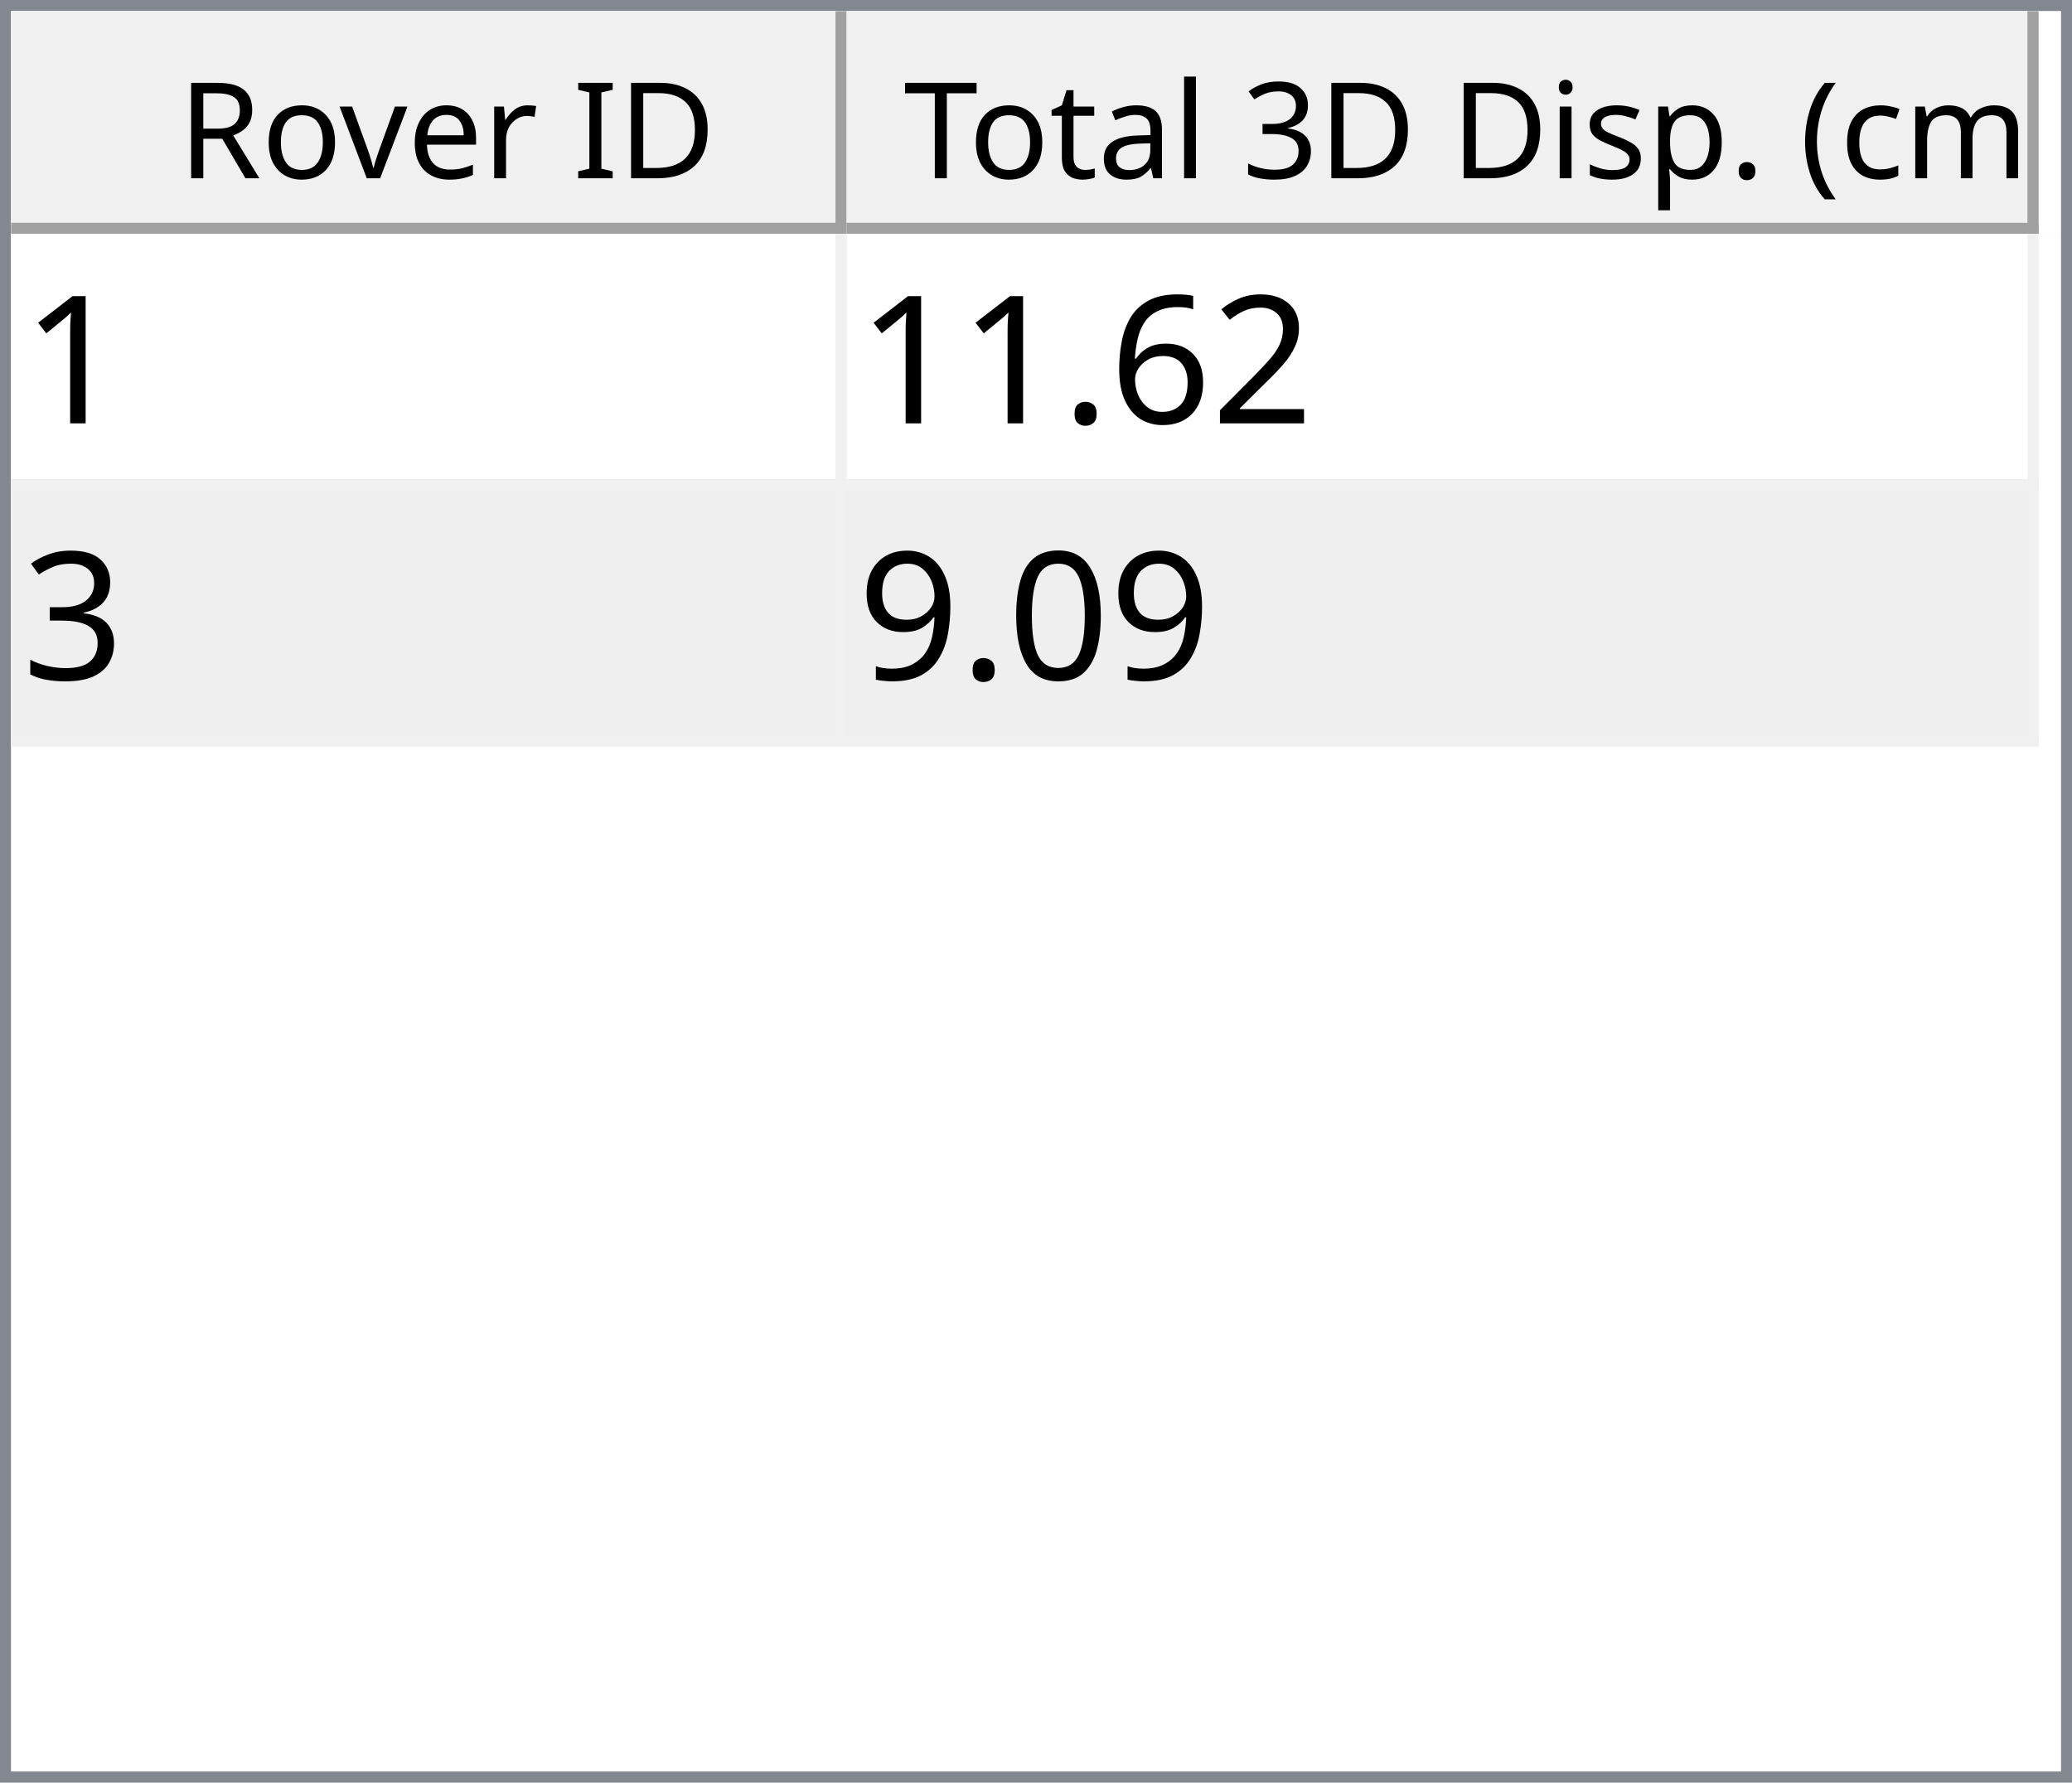
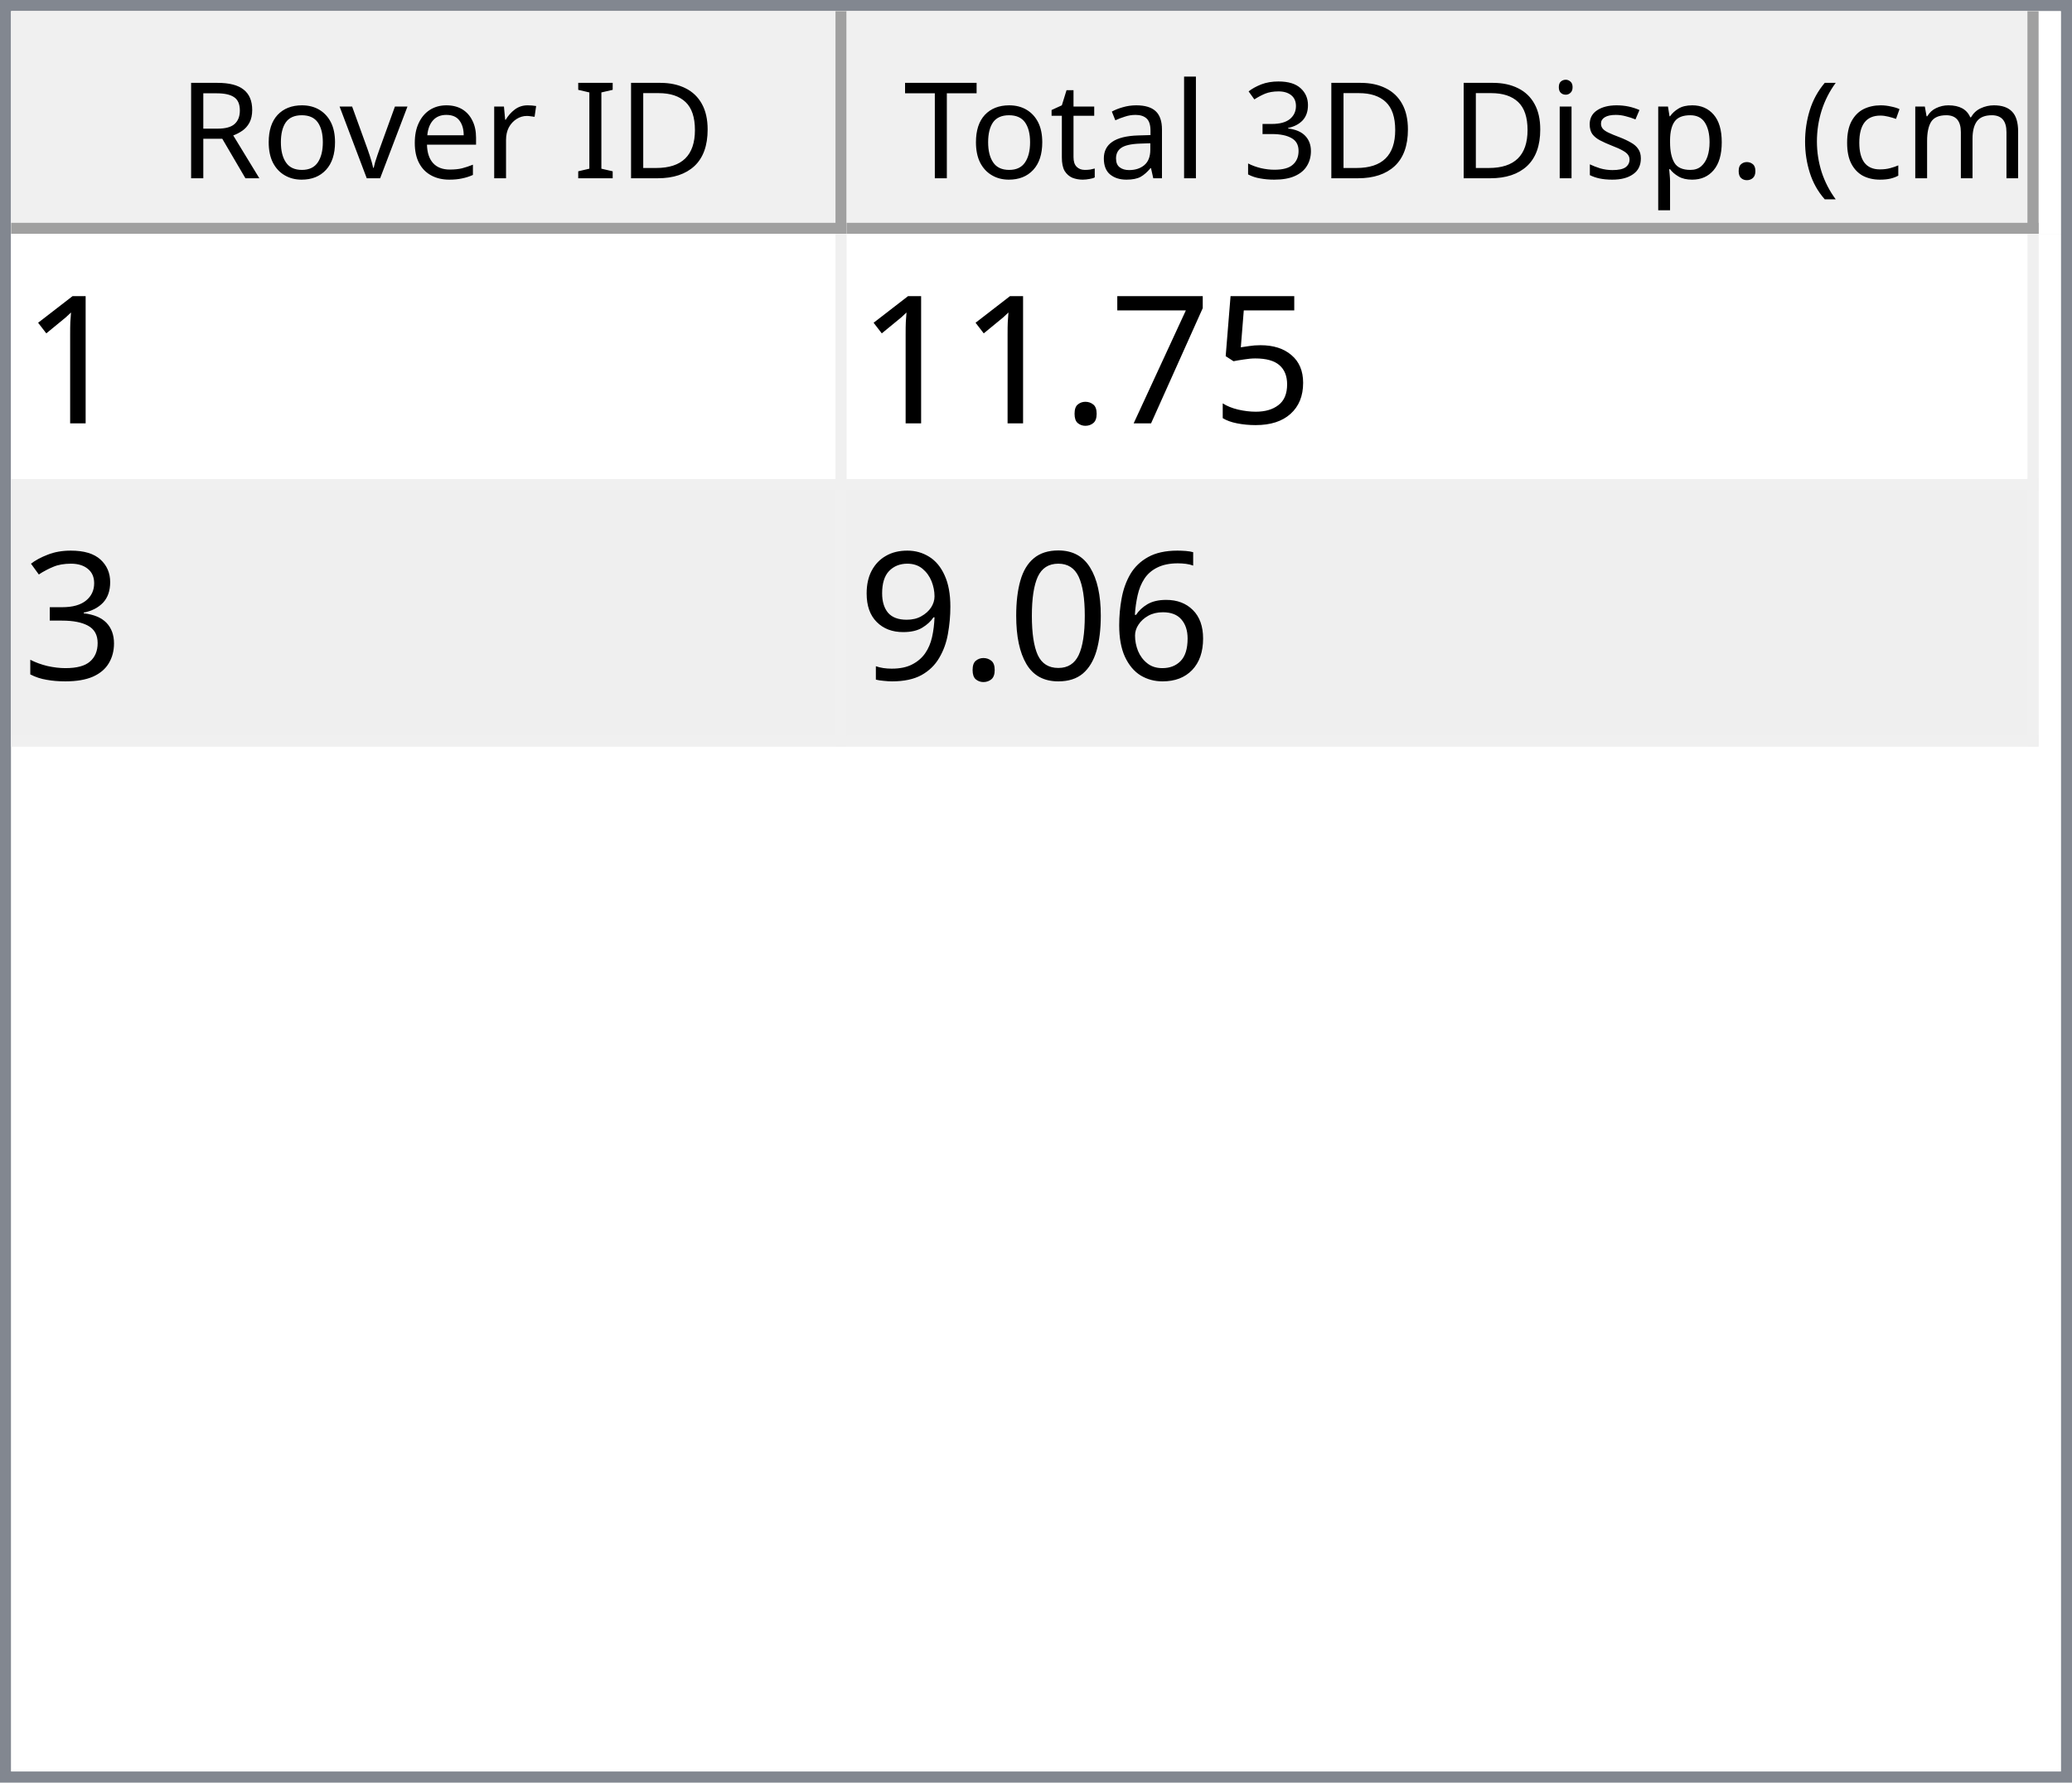
<svg xmlns="http://www.w3.org/2000/svg" style="fill-opacity:1; color-rendering:auto; color-interpolation:auto; text-rendering:auto; stroke:black; stroke-linecap:square; stroke-miterlimit:10; shape-rendering:auto; stroke-opacity:1; fill:black; stroke-dasharray:none; font-weight:normal; stroke-width:1; font-family:'Dialog'; font-style:normal; stroke-linejoin:miter; font-size:12px; stroke-dashoffset:0; image-rendering:auto;" width="186" height="160">
  <defs id="genericDefs" />
  <g>
    <defs id="defs1">
      <clipPath clipPathUnits="userSpaceOnUse" id="clipPath1">
        <path d="M0 0 L186 0 L186 160 L0 160 L0 0 Z" />
      </clipPath>
      <clipPath clipPathUnits="userSpaceOnUse" id="clipPath2">
        <path d="M0 0 L0 160 L186 160 L186 0 Z" />
      </clipPath>
      <clipPath clipPathUnits="userSpaceOnUse" id="clipPath3">
        <path d="M0 0 L0 20 L184 20 L184 0 Z" />
      </clipPath>
      <clipPath clipPathUnits="userSpaceOnUse" id="clipPath4">
        <path d="M0 0 L0 20 L75 20 L75 0 Z" />
      </clipPath>
      <clipPath clipPathUnits="userSpaceOnUse" id="clipPath5">
        <path d="M1 1 L1 19 L74 19 L74 1 Z" />
      </clipPath>
      <clipPath clipPathUnits="userSpaceOnUse" id="clipPath6">
        <path d="M0 0 L0 18 L73 18 L73 0 Z" />
      </clipPath>
      <clipPath clipPathUnits="userSpaceOnUse" id="clipPath7">
        <path d="M-0.5 -0.5 L-0.5 19.5 L74.5 19.5 L74.5 -0.5 Z" />
      </clipPath>
      <clipPath clipPathUnits="userSpaceOnUse" id="clipPath8">
        <path d="M0 0 L0 20 L107 20 L107 0 Z" />
      </clipPath>
      <clipPath clipPathUnits="userSpaceOnUse" id="clipPath9">
        <path d="M1 1 L1 19 L106 19 L106 1 Z" />
      </clipPath>
      <clipPath clipPathUnits="userSpaceOnUse" id="clipPath10">
        <path d="M0 0 L0 18 L105 18 L105 0 Z" />
      </clipPath>
      <clipPath clipPathUnits="userSpaceOnUse" id="clipPath11">
        <path d="M-0.5 -0.5 L-0.5 19.5 L106.5 19.5 L106.5 -0.5 Z" />
      </clipPath>
      <clipPath clipPathUnits="userSpaceOnUse" id="clipPath12">
        <path d="M0 0 L0 138 L184 138 L184 0 Z" />
      </clipPath>
      <clipPath clipPathUnits="userSpaceOnUse" id="clipPath13">
        <path d="M0 0 L0 46 L182 46 L182 0 Z" />
      </clipPath>
      <clipPath clipPathUnits="userSpaceOnUse" id="clipPath14">
        <path d="M-0.5 -0.5 L-0.5 45.5 L181.5 45.5 L181.5 -0.5 Z" />
      </clipPath>
      <clipPath clipPathUnits="userSpaceOnUse" id="clipPath15">
        <path d="M0 0 L0 22 L74 22 L74 0 Z" />
      </clipPath>
      <clipPath clipPathUnits="userSpaceOnUse" id="clipPath16">
        <path d="M0 0 L0 22 L106 22 L106 0 Z" />
      </clipPath>
      <font horiz-adv-x="64.551" id="font1">
        <font-face ascent="107.91" descent="25.098" units-per-em="100" style="font-style:normal; font-family:Segoe UI; font-weight:normal;" />
        <missing-glyph horiz-adv-x="64.551" d="M8.109 0 L8.109 68.266 L56.453 68.266 L56.453 0 L8.109 0 ZM15.328 7.234 L49.219 7.234 L49.219 61.031 L15.328 61.031 L15.328 7.234 Z" />
        <glyph unicode="D" horiz-adv-x="70.117" d="M9.188 0 L9.188 70.016 L28.516 70.016 Q65.531 70.016 65.531 35.891 Q65.531 19.672 55.25 9.836 Q44.969 0 27.734 0 L9.188 0 ZM17.391 62.594 L17.391 7.422 L27.828 7.422 Q41.609 7.422 49.273 14.797 Q56.938 22.172 56.938 35.688 Q56.938 62.594 28.328 62.594 L17.391 62.594 Z" />
        <glyph unicode="I" horiz-adv-x="26.611" d="M17.391 0 L9.188 0 L9.188 70.016 L17.391 70.016 L17.391 0 Z" />
        <glyph unicode=" " horiz-adv-x="27.393" d="" />
        <glyph unicode="r" horiz-adv-x="34.766" d="M34.188 41.891 Q32.078 43.5 28.125 43.5 Q23 43.5 19.555 38.672 Q16.109 33.844 16.109 25.484 L16.109 0 L8.109 0 L8.109 50 L16.109 50 L16.109 39.703 L16.312 39.703 Q18.016 44.969 21.531 47.922 Q25.047 50.875 29.391 50.875 Q32.516 50.875 34.188 50.203 L34.188 41.891 Z" />
        <glyph unicode="e" horiz-adv-x="52.295" d="M48.297 23 L12.984 23 Q13.188 14.656 17.484 10.109 Q21.781 5.562 29.297 5.562 Q37.75 5.562 44.828 11.141 L44.828 3.609 Q38.234 -1.172 27.391 -1.172 Q16.797 -1.172 10.742 5.641 Q4.688 12.453 4.688 24.812 Q4.688 36.469 11.305 43.82 Q17.922 51.172 27.734 51.172 Q37.547 51.172 42.922 44.828 Q48.297 38.484 48.297 27.203 L48.297 23 ZM40.094 29.781 Q40.047 36.719 36.75 40.578 Q33.453 44.438 27.594 44.438 Q21.922 44.438 17.969 40.383 Q14.016 36.328 13.094 29.781 L40.094 29.781 Z" />
        <glyph unicode="v" horiz-adv-x="47.9" d="M47.406 50 L27.484 0 L19.625 0 L0.688 50 L9.469 50 L22.172 13.672 Q23.578 9.672 23.922 6.688 L24.125 6.688 Q24.609 10.453 25.688 13.484 L38.969 50 L47.406 50 Z" />
        <glyph unicode="o" horiz-adv-x="58.594" d="M29 -1.172 Q17.922 -1.172 11.305 5.836 Q4.688 12.844 4.688 24.422 Q4.688 37.016 11.57 44.094 Q18.453 51.172 30.172 51.172 Q41.359 51.172 47.633 44.289 Q53.906 37.406 53.906 25.203 Q53.906 13.234 47.141 6.031 Q40.375 -1.172 29 -1.172 ZM29.594 44.438 Q21.875 44.438 17.383 39.188 Q12.891 33.938 12.891 24.703 Q12.891 15.828 17.43 10.695 Q21.969 5.562 29.594 5.562 Q37.359 5.562 41.531 10.594 Q45.703 15.625 45.703 24.906 Q45.703 34.281 41.531 39.359 Q37.359 44.438 29.594 44.438 Z" />
        <glyph unicode="R" horiz-adv-x="59.814" d="M59.375 0 L49.609 0 L37.891 19.625 Q36.281 22.359 34.766 24.289 Q33.25 26.219 31.664 27.438 Q30.078 28.656 28.25 29.219 Q26.422 29.781 24.125 29.781 L17.391 29.781 L17.391 0 L9.188 0 L9.188 70.016 L30.078 70.016 Q34.672 70.016 38.555 68.867 Q42.438 67.719 45.289 65.375 Q48.141 63.031 49.758 59.547 Q51.375 56.062 51.375 51.375 Q51.375 47.703 50.273 44.656 Q49.172 41.609 47.148 39.211 Q45.125 36.812 42.266 35.133 Q39.406 33.453 35.844 32.516 L35.844 32.328 Q37.594 31.547 38.891 30.547 Q40.188 29.547 41.359 28.18 Q42.531 26.812 43.68 25.078 Q44.828 23.344 46.234 21.047 L59.375 0 ZM17.391 62.594 L17.391 37.203 L28.516 37.203 Q31.594 37.203 34.203 38.133 Q36.812 39.062 38.719 40.797 Q40.625 42.531 41.703 45.047 Q42.781 47.562 42.781 50.688 Q42.781 56.297 39.141 59.445 Q35.5 62.594 28.609 62.594 L17.391 62.594 Z" />
        <glyph unicode=")" horiz-adv-x="30.176" d="M8.297 -15.922 L1.172 -15.922 Q16.406 2.344 16.406 26.812 Q16.406 51.469 1.078 70.016 L8.297 70.016 Q23.531 52.156 23.531 26.703 Q23.531 1.375 8.297 -15.922 Z" />
        <glyph unicode="m" horiz-adv-x="86.133" d="M79.109 0 L71.094 0 L71.094 28.719 Q71.094 37.016 68.531 40.727 Q65.969 44.438 59.906 44.438 Q54.781 44.438 51.195 39.75 Q47.609 35.062 47.609 28.516 L47.609 0 L39.594 0 L39.594 29.688 Q39.594 44.438 28.219 44.438 Q22.953 44.438 19.531 40.016 Q16.109 35.594 16.109 28.516 L16.109 0 L8.109 0 L8.109 50 L16.109 50 L16.109 42.094 L16.312 42.094 Q21.625 51.172 31.844 51.172 Q36.969 51.172 40.773 48.312 Q44.578 45.453 46 40.828 Q51.562 51.172 62.594 51.172 Q79.109 51.172 79.109 30.812 L79.109 0 Z" />
        <glyph unicode="c" horiz-adv-x="46.191" d="M42.188 2.297 Q36.422 -1.172 28.516 -1.172 Q17.828 -1.172 11.258 5.789 Q4.688 12.75 4.688 23.828 Q4.688 36.188 11.766 43.68 Q18.844 51.172 30.672 51.172 Q37.25 51.172 42.281 48.734 L42.281 40.531 Q36.719 44.438 30.375 44.438 Q22.703 44.438 17.797 38.945 Q12.891 33.453 12.891 24.516 Q12.891 15.719 17.508 10.641 Q22.125 5.562 29.891 5.562 Q36.422 5.562 42.188 9.906 L42.188 2.297 Z" />
        <glyph unicode="(" horiz-adv-x="30.176" d="M29.109 -15.922 L21.969 -15.922 Q6.844 1.375 6.844 26.703 Q6.844 52.156 21.969 70.016 L29.203 70.016 Q13.875 51.469 13.875 26.812 Q13.875 2.344 29.109 -15.922 Z" />
        <glyph unicode="." horiz-adv-x="21.68" d="M10.891 -1.078 Q8.641 -1.078 7.055 0.539 Q5.469 2.156 5.469 4.391 Q5.469 6.641 7.055 8.273 Q8.641 9.906 10.891 9.906 Q13.188 9.906 14.797 8.273 Q16.406 6.641 16.406 4.391 Q16.406 2.156 14.797 0.539 Q13.188 -1.078 10.891 -1.078 Z" />
        <glyph unicode="p" horiz-adv-x="58.789" d="M16.312 7.234 L16.109 7.234 L16.109 -23 L8.109 -23 L8.109 50 L16.109 50 L16.109 41.219 L16.312 41.219 Q22.219 51.172 33.594 51.172 Q43.266 51.172 48.688 44.461 Q54.109 37.75 54.109 26.469 Q54.109 13.922 48 6.375 Q41.891 -1.172 31.297 -1.172 Q21.578 -1.172 16.312 7.234 ZM16.109 27.391 L16.109 20.406 Q16.109 14.203 20.141 9.883 Q24.172 5.562 30.375 5.562 Q37.641 5.562 41.773 11.133 Q45.906 16.703 45.906 26.609 Q45.906 34.969 42.047 39.703 Q38.188 44.438 31.594 44.438 Q24.609 44.438 20.359 39.578 Q16.109 34.719 16.109 27.391 Z" />
        <glyph unicode="s" horiz-adv-x="42.432" d="M5.078 1.812 L5.078 10.406 Q11.625 5.562 19.484 5.562 Q30.031 5.562 30.031 12.594 Q30.031 14.594 29.125 15.992 Q28.219 17.391 26.68 18.461 Q25.141 19.531 23.07 20.383 Q21 21.234 18.609 22.172 Q15.281 23.484 12.766 24.828 Q10.25 26.172 8.57 27.859 Q6.891 29.547 6.031 31.695 Q5.172 33.844 5.172 36.719 Q5.172 40.234 6.789 42.945 Q8.406 45.656 11.086 47.484 Q13.766 49.312 17.211 50.242 Q20.656 51.172 24.312 51.172 Q30.812 51.172 35.938 48.922 L35.938 40.828 Q30.422 44.438 23.25 44.438 Q21 44.438 19.195 43.922 Q17.391 43.406 16.094 42.477 Q14.797 41.547 14.086 40.258 Q13.375 38.969 13.375 37.406 Q13.375 35.453 14.086 34.133 Q14.797 32.812 16.164 31.789 Q17.531 30.766 19.484 29.938 Q21.438 29.109 23.922 28.125 Q27.25 26.859 29.883 25.516 Q32.516 24.172 34.375 22.484 Q36.234 20.797 37.234 18.602 Q38.234 16.406 38.234 13.375 Q38.234 9.672 36.602 6.938 Q34.969 4.203 32.234 2.398 Q29.5 0.594 25.93 -0.289 Q22.359 -1.172 18.453 -1.172 Q10.75 -1.172 5.078 1.812 Z" />
        <glyph unicode="i" horiz-adv-x="24.219" d="M12.203 62.703 Q10.062 62.703 8.547 64.164 Q7.031 65.625 7.031 67.875 Q7.031 70.125 8.547 71.609 Q10.062 73.094 12.203 73.094 Q14.406 73.094 15.945 71.609 Q17.484 70.125 17.484 67.875 Q17.484 65.719 15.945 64.211 Q14.406 62.703 12.203 62.703 ZM16.109 0 L8.109 0 L8.109 50 L16.109 50 L16.109 0 Z" />
        <glyph unicode="3" horiz-adv-x="53.906" d="M46.531 19.828 Q46.531 15.094 44.75 11.211 Q42.969 7.328 39.719 4.57 Q36.469 1.812 31.93 0.297 Q27.391 -1.219 21.922 -1.219 Q11.922 -1.219 6 2.594 L6 11.188 Q13.094 5.609 22.219 5.609 Q25.875 5.609 28.828 6.539 Q31.781 7.469 33.906 9.227 Q36.031 10.984 37.18 13.477 Q38.328 15.969 38.328 19.094 Q38.328 32.812 18.797 32.812 L12.984 32.812 L12.984 39.594 L18.5 39.594 Q35.797 39.594 35.797 52.484 Q35.797 64.406 22.609 64.406 Q15.188 64.406 8.688 59.422 L8.688 67.188 Q15.375 71.188 24.609 71.188 Q29 71.188 32.57 69.969 Q36.141 68.75 38.68 66.555 Q41.219 64.359 42.609 61.281 Q44 58.203 44 54.5 Q44 40.672 30.031 36.719 L30.031 36.531 Q33.594 36.141 36.625 34.797 Q39.656 33.453 41.852 31.305 Q44.047 29.156 45.289 26.25 Q46.531 23.344 46.531 19.828 Z" />
        <glyph unicode="l" horiz-adv-x="24.219" d="M16.109 0 L8.109 0 L8.109 74.031 L16.109 74.031 L16.109 0 Z" />
        <glyph unicode="a" horiz-adv-x="50.879" d="M43.891 0 L35.891 0 L35.891 7.812 L35.688 7.812 Q30.469 -1.172 20.312 -1.172 Q12.844 -1.172 8.617 2.781 Q4.391 6.734 4.391 13.281 Q4.391 27.297 20.906 29.594 L35.891 31.688 Q35.891 44.438 25.594 44.438 Q16.547 44.438 9.281 38.281 L9.281 46.484 Q16.656 51.172 26.266 51.172 Q43.891 51.172 43.891 32.516 L43.891 0 ZM35.891 25.297 L23.828 23.641 Q18.266 22.859 15.43 20.875 Q12.594 18.891 12.594 13.875 Q12.594 10.203 15.211 7.883 Q17.828 5.562 22.172 5.562 Q28.125 5.562 32.008 9.742 Q35.891 13.922 35.891 20.312 L35.891 25.297 Z" />
        <glyph unicode="t" horiz-adv-x="33.887" d="M31.297 0.484 Q28.469 -1.078 23.828 -1.078 Q10.688 -1.078 10.688 13.578 L10.688 43.172 L2.094 43.172 L2.094 50 L10.688 50 L10.688 62.203 L18.703 64.797 L18.703 50 L31.297 50 L31.297 43.172 L18.703 43.172 L18.703 14.984 Q18.703 9.969 20.414 7.82 Q22.125 5.672 26.078 5.672 Q29.109 5.672 31.297 7.328 L31.297 0.484 Z" />
        <glyph unicode="T" horiz-adv-x="52.393" d="M50.594 62.594 L30.375 62.594 L30.375 0 L22.172 0 L22.172 62.594 L2 62.594 L2 70.016 L50.594 70.016 L50.594 62.594 Z" />
      </font>
      <font horiz-adv-x="75.0" id="font2">
        <font-face ascent="100.537" descent="21.973" units-per-em="100" style="font-style:normal; font-family:sans-serif; font-weight:normal;" />
        <missing-glyph horiz-adv-x="75.0" d="M12.5 0 L12.5 62.5 L62.5 62.5 L62.5 0 L12.5 0 ZM14.062 1.562 L60.938 1.562 L60.938 60.938 L14.062 60.938 L14.062 1.562 Z" />
        <glyph unicode="1" horiz-adv-x="55.615" d="M37.25 0 L28.469 0 L28.469 56 Q25.297 52.984 20.141 49.953 Q14.984 46.922 10.891 45.406 L10.891 53.906 Q18.266 57.375 23.781 62.305 Q29.297 67.234 31.594 71.875 L37.25 71.875 L37.25 0 Z" />
-         <glyph unicode="2" horiz-adv-x="55.615" d="M50.344 8.453 L50.344 0 L3.031 0 Q2.938 3.172 4.047 6.109 Q5.859 10.938 9.836 15.625 Q13.812 20.312 21.344 26.469 Q33.016 36.031 37.117 41.625 Q41.219 47.219 41.219 52.203 Q41.219 57.422 37.477 61.008 Q33.734 64.594 27.734 64.594 Q21.391 64.594 17.578 60.789 Q13.766 56.984 13.719 50.25 L4.688 51.172 Q5.609 61.281 11.664 66.578 Q17.719 71.875 27.938 71.875 Q38.234 71.875 44.242 66.164 Q50.25 60.453 50.25 52 Q50.25 47.703 48.492 43.555 Q46.734 39.406 42.656 34.812 Q38.578 30.219 29.109 22.219 Q21.188 15.578 18.945 13.211 Q16.703 10.844 15.234 8.453 L50.344 8.453 Z" />
-         <glyph unicode="6" horiz-adv-x="55.615" d="M49.75 54.047 L41.016 53.375 Q39.844 58.547 37.703 60.891 Q34.125 64.656 28.906 64.656 Q24.703 64.656 21.531 62.312 Q17.391 59.281 14.992 53.469 Q12.594 47.656 12.5 36.922 Q15.672 41.75 20.266 44.094 Q24.859 46.438 29.891 46.438 Q38.672 46.438 44.852 39.969 Q51.031 33.5 51.031 23.25 Q51.031 16.5 48.125 10.719 Q45.219 4.938 40.141 1.859 Q35.062 -1.219 28.609 -1.219 Q17.625 -1.219 10.695 6.859 Q3.766 14.938 3.766 33.5 Q3.766 54.25 11.422 63.672 Q18.109 71.875 29.438 71.875 Q37.891 71.875 43.289 67.141 Q48.688 62.406 49.75 54.047 ZM13.875 23.188 Q13.875 18.656 15.797 14.508 Q17.719 10.359 21.188 8.18 Q24.656 6 28.469 6 Q34.031 6 38.039 10.492 Q42.047 14.984 42.047 22.703 Q42.047 30.125 38.086 34.398 Q34.125 38.672 28.125 38.672 Q22.172 38.672 18.023 34.398 Q13.875 30.125 13.875 23.188 Z" />
+         <glyph unicode="5" horiz-adv-x="55.615" d="M4.156 18.75 L13.375 19.531 Q14.406 12.797 18.141 9.398 Q21.875 6 27.156 6 Q33.5 6 37.891 10.789 Q42.281 15.578 42.281 23.484 Q42.281 31 38.062 35.352 Q33.844 39.703 27 39.703 Q22.75 39.703 19.336 37.773 Q15.922 35.844 13.969 32.766 L5.719 33.844 L12.641 70.609 L48.25 70.609 L48.25 62.203 L19.672 62.203 L15.828 42.969 Q22.266 47.469 29.344 47.469 Q38.719 47.469 45.164 40.969 Q51.609 34.469 51.609 24.266 Q51.609 14.547 45.953 7.469 Q39.062 -1.219 27.156 -1.219 Q17.391 -1.219 11.211 4.25 Q5.031 9.719 4.156 18.75 Z" />
+         <glyph unicode="7" horiz-adv-x="55.615" d="M4.734 62.203 L4.734 70.656 L51.078 70.656 L51.078 63.812 Q44.234 56.547 37.523 44.484 Q30.812 32.422 27.156 19.672 Q24.516 10.688 23.781 0 L14.75 0 Q14.891 8.453 18.062 20.414 Q21.234 32.375 27.172 43.484 Q33.109 54.594 39.797 62.203 L4.734 62.203 Z" />
        <glyph unicode="." horiz-adv-x="27.783" d="M9.078 0 L9.078 10.016 L19.094 10.016 L19.094 0 L9.078 0 Z" />
        <glyph unicode="3" horiz-adv-x="55.615" d="M4.203 18.891 L12.984 20.062 Q14.5 12.594 18.141 9.297 Q21.781 6 27 6 Q33.203 6 37.477 10.297 Q41.75 14.594 41.75 20.953 Q41.75 27 37.797 30.93 Q33.844 34.859 27.734 34.859 Q25.25 34.859 21.531 33.891 L22.516 41.609 Q23.391 41.5 23.922 41.5 Q29.547 41.5 34.039 44.43 Q38.531 47.359 38.531 53.469 Q38.531 58.297 35.258 61.477 Q31.984 64.656 26.812 64.656 Q21.688 64.656 18.266 61.43 Q14.844 58.203 13.875 51.766 L5.078 53.328 Q6.688 62.156 12.398 67.016 Q18.109 71.875 26.609 71.875 Q32.469 71.875 37.398 69.359 Q42.328 66.844 44.945 62.5 Q47.562 58.156 47.562 53.266 Q47.562 48.641 45.07 44.828 Q42.578 41.016 37.703 38.766 Q44.047 37.312 47.562 32.695 Q51.078 28.078 51.078 21.141 Q51.078 11.766 44.242 5.25 Q37.406 -1.266 26.953 -1.266 Q17.531 -1.266 11.305 4.352 Q5.078 9.969 4.203 18.891 Z" />
+         <glyph unicode="6" horiz-adv-x="55.615" d="M49.75 54.047 L41.016 53.375 Q39.844 58.547 37.703 60.891 Q34.125 64.656 28.906 64.656 Q24.703 64.656 21.531 62.312 Q17.391 59.281 14.992 53.469 Q12.594 47.656 12.5 36.922 Q15.672 41.75 20.266 44.094 Q24.859 46.438 29.891 46.438 Q38.672 46.438 44.852 39.969 Q51.031 33.5 51.031 23.25 Q51.031 16.5 48.125 10.719 Q45.219 4.938 40.141 1.859 Q35.062 -1.219 28.609 -1.219 Q17.625 -1.219 10.695 6.859 Q3.766 14.938 3.766 33.5 Q3.766 54.25 11.422 63.672 Q18.109 71.875 29.438 71.875 Q37.891 71.875 43.289 67.141 Q48.688 62.406 49.75 54.047 ZM13.875 23.188 Q13.875 18.656 15.797 14.508 Q17.719 10.359 21.188 8.18 Q24.656 6 28.469 6 Q34.031 6 38.039 10.492 Q42.047 14.984 42.047 22.703 Q42.047 30.125 38.086 34.398 Q34.125 38.672 28.125 38.672 Q22.172 38.672 18.023 34.398 Q13.875 30.125 13.875 23.188 Z" />
        <glyph unicode="0" horiz-adv-x="55.615" d="M4.156 35.297 Q4.156 48 6.766 55.742 Q9.375 63.484 14.523 67.68 Q19.672 71.875 27.484 71.875 Q33.25 71.875 37.594 69.555 Q41.938 67.234 44.773 62.867 Q47.609 58.5 49.219 52.227 Q50.828 45.953 50.828 35.297 Q50.828 22.703 48.242 14.969 Q45.656 7.234 40.508 3.008 Q35.359 -1.219 27.484 -1.219 Q17.141 -1.219 11.234 6.203 Q4.156 15.141 4.156 35.297 ZM13.188 35.297 Q13.188 17.672 17.312 11.836 Q21.438 6 27.484 6 Q33.547 6 37.672 11.859 Q41.797 17.719 41.797 35.297 Q41.797 52.984 37.672 58.789 Q33.547 64.594 27.391 64.594 Q21.344 64.594 17.719 59.469 Q13.188 52.938 13.188 35.297 Z" />
        <glyph unicode="9" horiz-adv-x="55.615" d="M5.469 16.547 L13.922 17.328 Q14.984 11.375 18.016 8.688 Q21.047 6 25.781 6 Q29.828 6 32.883 7.859 Q35.938 9.719 37.891 12.82 Q39.844 15.922 41.164 21.195 Q42.484 26.469 42.484 31.938 Q42.484 32.516 42.438 33.688 Q39.797 29.5 35.234 26.883 Q30.672 24.266 25.344 24.266 Q16.453 24.266 10.305 30.711 Q4.156 37.156 4.156 47.703 Q4.156 58.594 10.578 65.234 Q17 71.875 26.656 71.875 Q33.641 71.875 39.43 68.117 Q45.219 64.359 48.219 57.398 Q51.219 50.438 51.219 37.25 Q51.219 23.531 48.242 15.406 Q45.266 7.281 39.383 3.031 Q33.5 -1.219 25.594 -1.219 Q17.188 -1.219 11.867 3.445 Q6.547 8.109 5.469 16.547 ZM41.453 48.141 Q41.453 55.719 37.43 60.156 Q33.406 64.594 27.734 64.594 Q21.875 64.594 17.531 59.812 Q13.188 55.031 13.188 47.406 Q13.188 40.578 17.312 36.305 Q21.438 32.031 27.484 32.031 Q33.594 32.031 37.523 36.305 Q41.453 40.578 41.453 48.141 Z" />
      </font>
    </defs>
    <g style="fill:white; stroke:white;">
      <rect x="0" y="0" width="186" style="clip-path:url(#clipPath1); stroke:none;" height="160" />
    </g>
    <g style="fill:white; text-rendering:optimizeSpeed; color-rendering:optimizeSpeed; image-rendering:optimizeSpeed; shape-rendering:crispEdges; stroke:white; color-interpolation:sRGB;">
      <rect x="0" width="186" height="160" y="0" style="stroke:none;" />
      <path style="stroke:none;" d="M0 160 L186 160 L186 0 L0 0 Z" />
    </g>
    <g style="fill:rgb(240,240,240); font-family:'Segoe UI'; stroke:rgb(240,240,240);">
      <rect x="0" y="0" width="186" style="clip-path:url(#clipPath2); stroke:none;" height="160" />
    </g>
    <g style="fill:rgb(130,135,144); font-family:'Segoe UI'; stroke:rgb(130,135,144);">
      <path d="M0 0 L186 0 L186 160 L0 160 L0 0 ZM1 1 L185 1 L185 159 L1 159 L1 1 Z" style="fill-rule:evenodd; clip-path:url(#clipPath2); stroke:none;" />
    </g>
    <g style="fill:white; font-family:'Segoe UI'; stroke:white;" transform="translate(1,1)">
      <rect x="0" y="0" width="184" style="clip-path:url(#clipPath3); stroke:none;" height="20" />
    </g>
    <g style="fill:rgb(240,240,240); font-family:'Segoe UI'; stroke:rgb(240,240,240);" transform="translate(1,1)">
      <rect x="0" y="0" width="75" style="clip-path:url(#clipPath4); stroke:none;" height="20" />
    </g>
    <g style="font-family:'Segoe UI';" transform="translate(2,2)">
      <text x="14" xml:space="preserve" y="14" style="clip-path:url(#clipPath6); stroke:none;">Rover ID</text>
    </g>
    <g style="fill:rgb(160,160,160); font-family:'Segoe UI'; stroke:rgb(160,160,160); stroke-linejoin:bevel;" transform="translate(1.5,1.5)">
      <line x1="74" x2="74" y1="0" style="fill:none; clip-path:url(#clipPath7);" y2="19" />
    </g>
    <g style="fill:rgb(160,160,160); font-family:'Segoe UI'; stroke:rgb(160,160,160); stroke-linejoin:bevel;" transform="matrix(1,0,0,1,1,1) translate(0.5,0.5)">
      <line x1="0" x2="74" y1="19" style="fill:none; clip-path:url(#clipPath7);" y2="19" />
    </g>
    <g style="fill:rgb(240,240,240); font-family:'Segoe UI'; stroke:rgb(240,240,240);" transform="translate(76,1)">
      <rect x="0" y="0" width="107" style="clip-path:url(#clipPath8); stroke:none;" height="20" />
    </g>
    <g style="font-family:'Segoe UI';" transform="translate(77,2)">
      <text x="1" xml:space="preserve" y="14" style="clip-path:url(#clipPath10); stroke:none;"> Total 3D Disp. (cm)</text>
    </g>
    <g style="fill:rgb(160,160,160); font-family:'Segoe UI'; stroke:rgb(160,160,160); stroke-linejoin:bevel;" transform="translate(76.5,1.5)">
      <line x1="106" x2="106" y1="0" style="fill:none; clip-path:url(#clipPath11);" y2="19" />
    </g>
    <g style="fill:rgb(160,160,160); font-family:'Segoe UI'; stroke:rgb(160,160,160); stroke-linejoin:bevel;" transform="matrix(1,0,0,1,76,1) translate(0.5,0.5)">
      <line x1="0" x2="106" y1="19" style="fill:none; clip-path:url(#clipPath11);" y2="19" />
    </g>
    <g style="fill:white; font-family:'Segoe UI'; stroke:white;" transform="translate(1,21)">
      <rect x="0" y="0" width="184" style="clip-path:url(#clipPath12); stroke:none;" height="138" />
    </g>
    <g style="fill:rgb(240,240,240); font-size:16px; font-family:sans-serif; stroke:rgb(240,240,240);" transform="translate(1,21)">
      <rect x="0" y="0" width="182" style="clip-path:url(#clipPath13); stroke:none;" height="46" />
      <line transform="translate(0.5,0.5)" x1="0" x2="181" y1="22" style="clip-path:url(#clipPath14); fill:none; stroke-linejoin:bevel;" y2="22" />
    </g>
    <g transform="matrix(1,0,0,1,1,21) translate(0.5,0.5)" style="fill:rgb(240,240,240); font-size:16px; font-family:sans-serif; stroke:rgb(240,240,240); stroke-linejoin:bevel;">
      <line x1="0" x2="181" y1="45" style="fill:none; clip-path:url(#clipPath14);" y2="45" />
    </g>
    <g transform="matrix(1,0,0,1,1,21) translate(0.5,0.5)" style="fill:rgb(240,240,240); font-size:16px; font-family:sans-serif; stroke:rgb(240,240,240); stroke-linejoin:bevel;">
      <line x1="74" x2="74" y1="0" style="fill:none; clip-path:url(#clipPath14);" y2="45" />
    </g>
    <g transform="matrix(1,0,0,1,1,21) translate(0.5,0.5)" style="fill:rgb(240,240,240); font-size:16px; font-family:sans-serif; stroke:rgb(240,240,240); stroke-linejoin:bevel;">
      <line x1="181" x2="181" y1="0" style="fill:none; clip-path:url(#clipPath14);" y2="45" />
    </g>
    <g style="fill:white; font-size:16px; font-family:sans-serif; stroke:white;" transform="matrix(1,0,0,1,1,21)">
      <rect x="0" y="0" width="74" style="clip-path:url(#clipPath15); stroke:none;" height="22" />
      <text x="1" y="17" style="fill:black; clip-path:url(#clipPath15); stroke:none;" xml:space="preserve">1</text>
    </g>
    <g style="fill:white; font-size:16px; font-family:sans-serif; stroke:white;" transform="matrix(1,0,0,1,1,21) translate(75,0)">
      <rect x="0" y="0" width="106" style="clip-path:url(#clipPath16); stroke:none;" height="22" />
-       <text x="1" y="17" style="fill:black; clip-path:url(#clipPath16); stroke:none;" xml:space="preserve">11.62</text>
+       <text x="1" y="17" style="fill:black; clip-path:url(#clipPath16); stroke:none;" xml:space="preserve">11.75</text>
    </g>
    <g style="fill:rgb(239,239,239); font-size:16px; font-family:sans-serif; stroke:rgb(239,239,239);" transform="matrix(1,0,0,1,1,21) translate(0,23)">
      <rect x="0" y="0" width="74" style="clip-path:url(#clipPath15); stroke:none;" height="22" />
      <text x="1" y="17" style="fill:black; clip-path:url(#clipPath15); stroke:none;" xml:space="preserve">3</text>
    </g>
    <g style="fill:rgb(239,239,239); font-size:16px; font-family:sans-serif; stroke:rgb(239,239,239);" transform="matrix(1,0,0,1,1,21) translate(75,23)">
      <rect x="0" y="0" width="106" style="clip-path:url(#clipPath16); stroke:none;" height="22" />
-       <text x="1" y="17" style="fill:black; clip-path:url(#clipPath16); stroke:none;" xml:space="preserve">9.09</text>
+       <text x="1" y="17" style="fill:black; clip-path:url(#clipPath16); stroke:none;" xml:space="preserve">9.06</text>
    </g>
  </g>
</svg>
